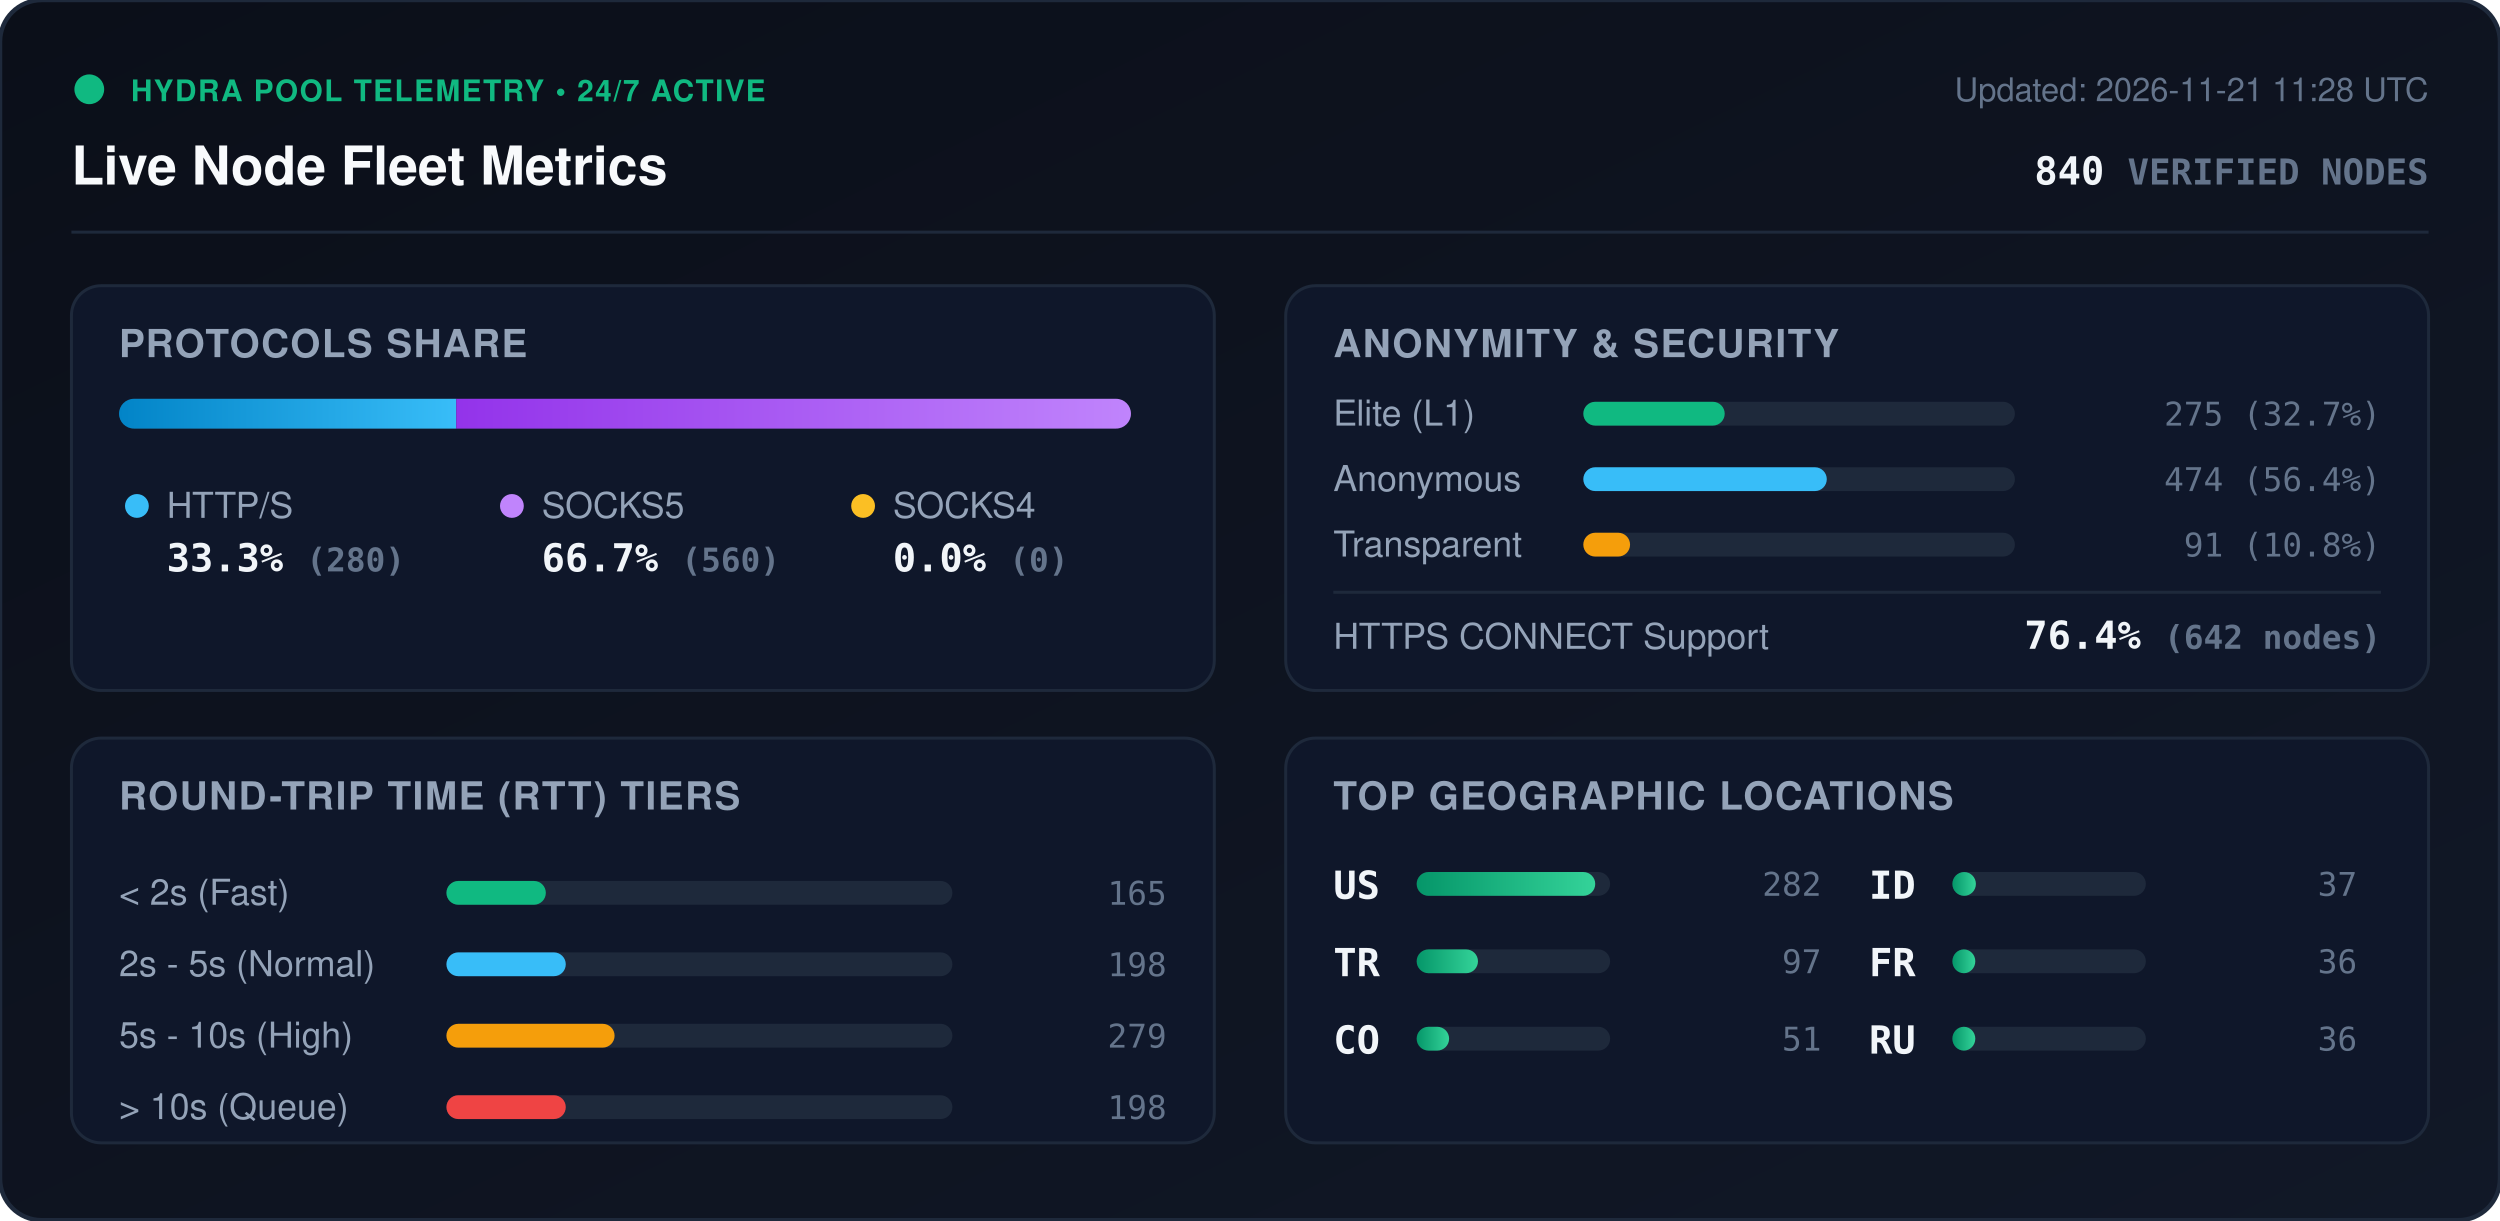
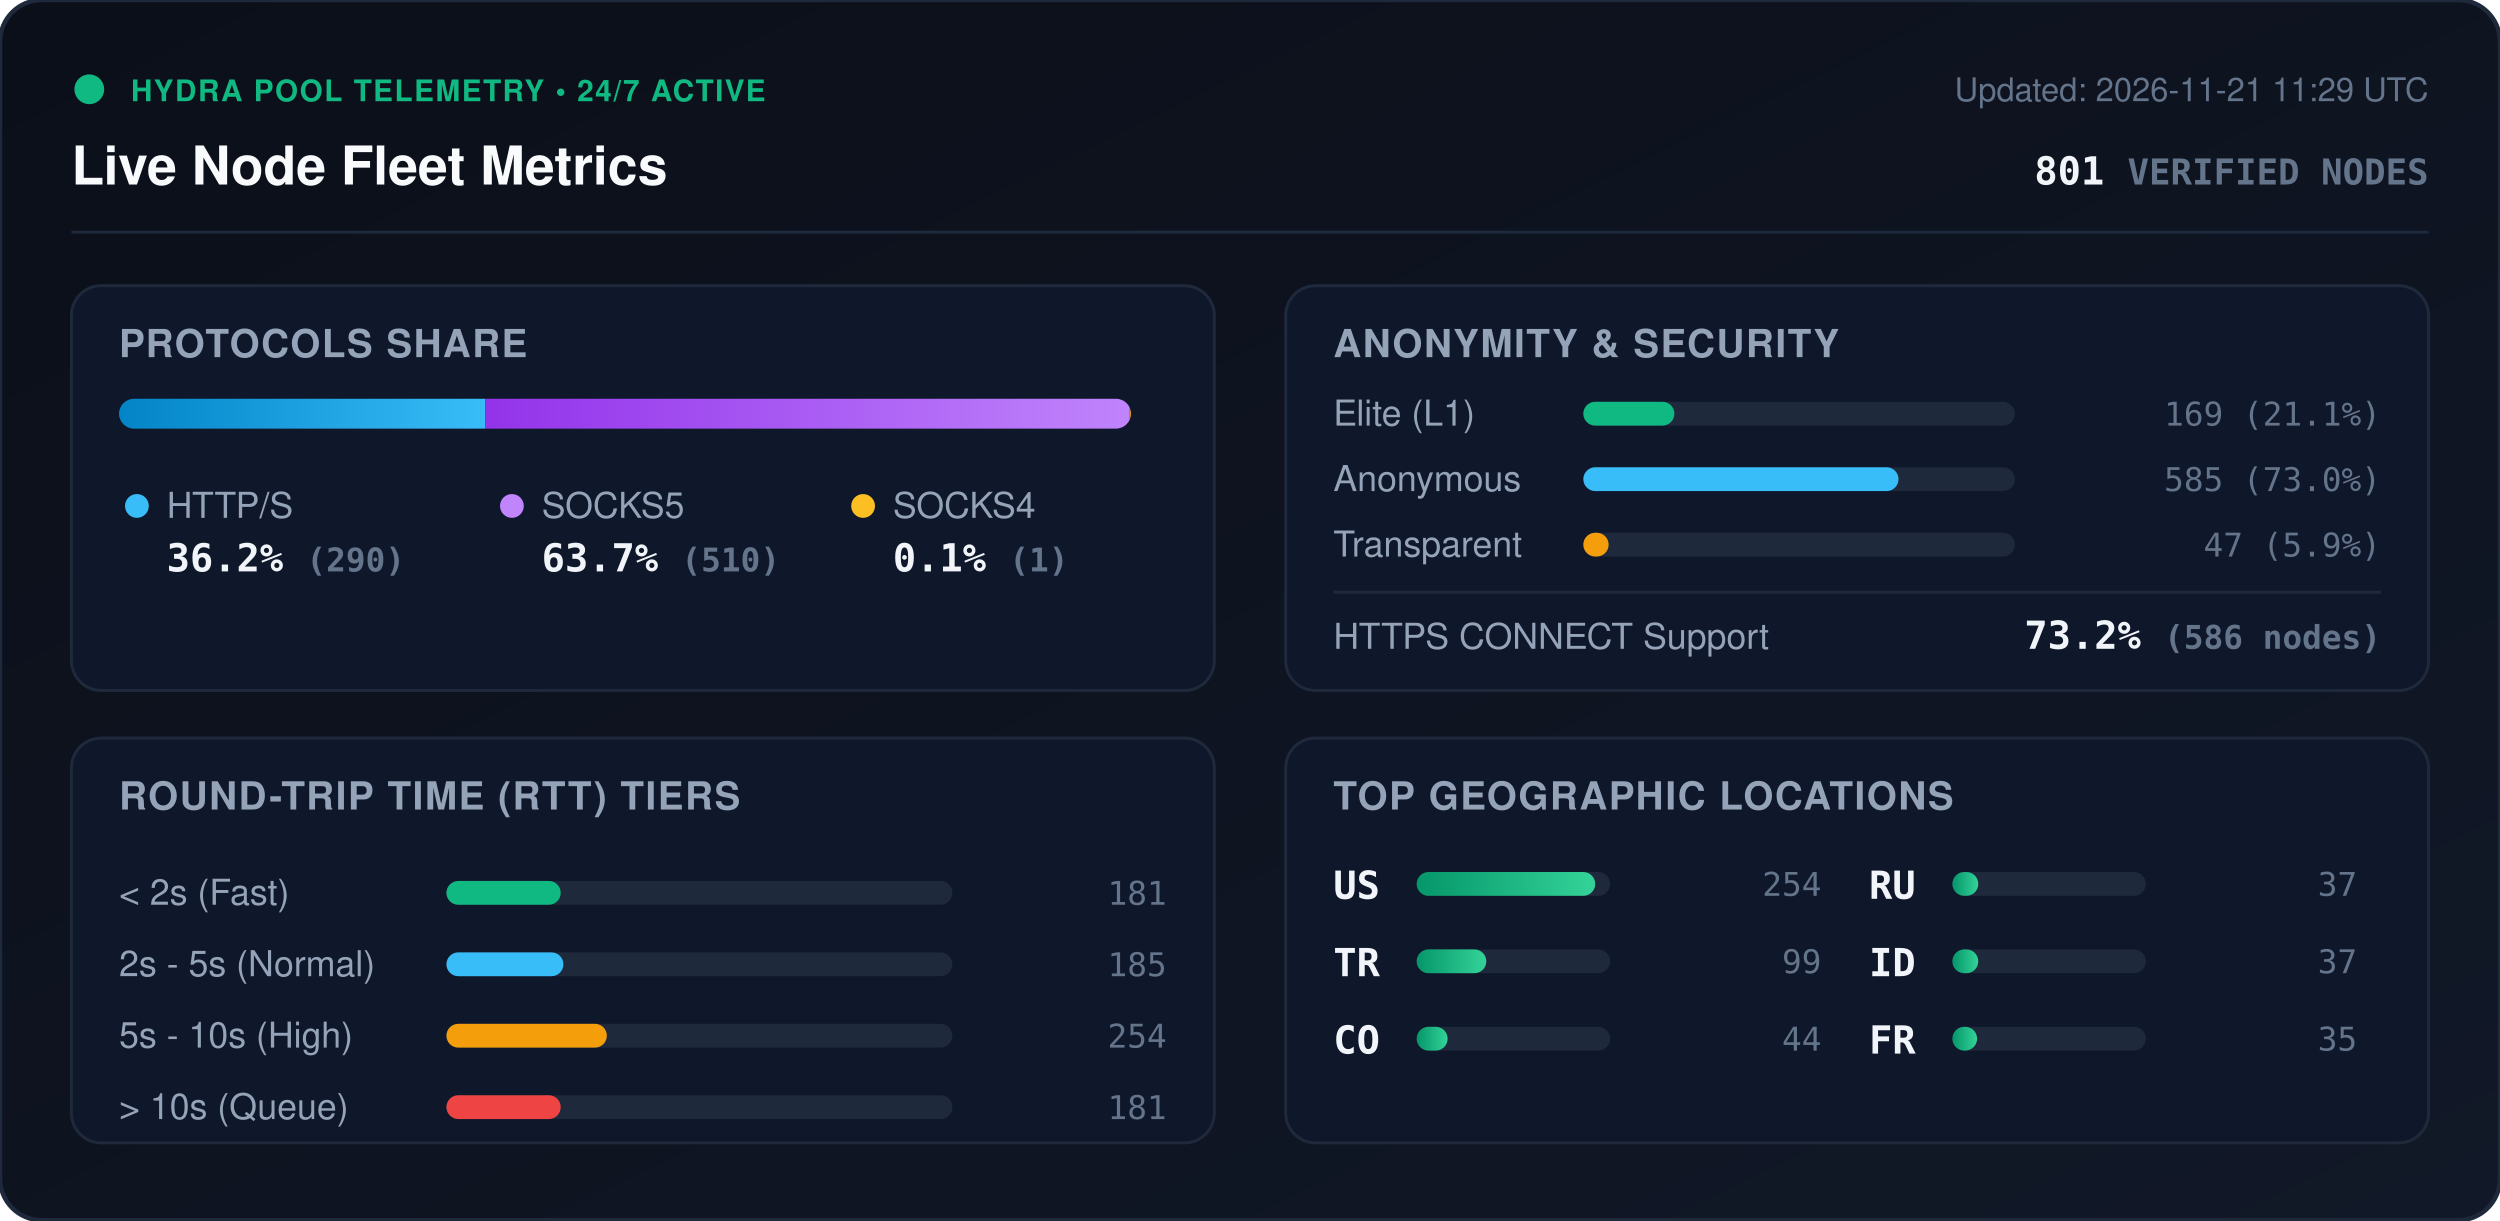
<svg xmlns="http://www.w3.org/2000/svg" viewBox="0 0 840 410" width="840" height="410" style="max-width: 100%; height: auto;">
  <defs>
    <linearGradient id="bg" x1="0%" y1="0%" x2="100%" y2="100%">
      <stop offset="0%" stop-color="#0b0f19" />
      <stop offset="100%" stop-color="#111827" />
    </linearGradient>
    <linearGradient id="bar-http" x1="0%" y1="0%" x2="100%" y2="0%">
      <stop offset="0%" stop-color="#0284c7" />
      <stop offset="100%" stop-color="#38bdf8" />
    </linearGradient>
    <linearGradient id="bar-socks5" x1="0%" y1="0%" x2="100%" y2="0%">
      <stop offset="0%" stop-color="#9333ea" />
      <stop offset="100%" stop-color="#c084fc" />
    </linearGradient>
    <linearGradient id="bar-socks4" x1="0%" y1="0%" x2="100%" y2="0%">
      <stop offset="0%" stop-color="#d97706" />
      <stop offset="100%" stop-color="#fbbf24" />
    </linearGradient>
    <linearGradient id="bar-green" x1="0%" y1="0%" x2="100%" y2="0%">
      <stop offset="0%" stop-color="#059669" />
      <stop offset="100%" stop-color="#34d399" />
    </linearGradient>
    <clipPath id="prog-track-clip">
      <rect width="340.0" height="10" rx="5" />
    </clipPath>
    <style>
      .title { font: 700 18px -apple-system, BlinkMacSystemFont, 'Segoe UI', Helvetica, Arial, sans-serif; fill: #f8fafc; }
      .sub { font: 500 11px -apple-system, BlinkMacSystemFont, 'Segoe UI', Helvetica, Arial, sans-serif; fill: #64748b; }
      .section-hdr { font: 600 13px -apple-system, BlinkMacSystemFont, 'Segoe UI', Helvetica, Arial, sans-serif; fill: #94a3b8; letter-spacing: 0.5px; }
      .metric-val { font: 700 13px -apple-system, BlinkMacSystemFont, 'Segoe UI', Helvetica, Arial, sans-serif; fill: #f1f5f9; }
      .metric-lbl { font: 500 12px -apple-system, BlinkMacSystemFont, 'Segoe UI', Helvetica, Arial, sans-serif; fill: #94a3b8; }
      .badge-txt { font: 700 10px -apple-system, BlinkMacSystemFont, 'Segoe UI', Helvetica, Arial, sans-serif; fill: #10b981; letter-spacing: 0.5px; }
      .mono { font-family: ui-monospace, SFMono-Regular, Menlo, Monaco, Consolas, monospace; }
      .pulse { animation: beacon 2s infinite ease-in-out; }
      @keyframes beacon { 0%, 100% { opacity: 1; } 50% { opacity: 0.35; } }
    </style>
  </defs>
  <rect width="840" height="410" rx="14" fill="url(#bg)" stroke="#1e293b" stroke-width="1.5" />
  <g transform="translate(24, 24)">
    <circle cx="6" cy="6" r="5" fill="#10b981" class="pulse" />
    <text x="20" y="10" class="badge-txt">HYDRA POOL TELEMETRY • 24/7 ACTIVE</text>
    <text x="0" y="38" class="title">Live Node Fleet Metrics</text>
-     <text x="792" y="10" text-anchor="end" class="sub">Updated: 2026-11-21 11:28 UTC</text>
-     <text x="792" y="38" text-anchor="end" class="metric-val mono" fill="#38bdf8">840 <tspan font-size="12" fill="#64748b">VERIFIED NODES</tspan>
+     <text x="792" y="10" text-anchor="end" class="sub">Updated: 2026-11-21 11:29 UTC</text>
+     <text x="792" y="38" text-anchor="end" class="metric-val mono" fill="#38bdf8">801 <tspan font-size="12" fill="#64748b">VERIFIED NODES</tspan>
    </text>
  </g>
  <line x1="24" y1="78" x2="816" y2="78" stroke="#1e293b" stroke-width="1" />
  <g transform="translate(24, 96)">
    <rect width="384" height="136" rx="10" fill="#0f172a" stroke="#1e293b" />
    <text x="16" y="24" class="section-hdr">PROTOCOLS SHARE</text>
    <g transform="translate(16, 38)">
      <rect width="340.0" height="10" rx="5" fill="#1e293b" />
      <g clip-path="url(#prog-track-clip)">
-         <rect x="0" width="113.3" height="10" fill="url(#bar-http)" />
-         <rect x="113.3" width="226.7" height="10" fill="url(#bar-socks5)" />
-         <rect x="340.0" width="0.0" height="10" fill="url(#bar-socks4)" />
+         <rect x="0" width="123.1" height="10" fill="url(#bar-http)" />
+         <rect x="123.1" width="216.5" height="10" fill="url(#bar-socks5)" />
+         <rect x="339.6" width="0.4" height="10" fill="url(#bar-socks4)" />
      </g>
    </g>
    <g transform="translate(16, 68)">
      <circle cx="6" cy="6" r="4" fill="#38bdf8" />
      <text x="16" y="10" class="metric-lbl">HTTP/S</text>
-       <text x="16" y="28" class="metric-val mono">33.3% <tspan font-size="11" fill="#64748b">(280)</tspan>
+       <text x="16" y="28" class="metric-val mono">36.2% <tspan font-size="11" fill="#64748b">(290)</tspan>
      </text>
      <circle cx="132" cy="6" r="4" fill="#c084fc" />
      <text x="142" y="10" class="metric-lbl">SOCKS5</text>
-       <text x="142" y="28" class="metric-val mono">66.7% <tspan font-size="11" fill="#64748b">(560)</tspan>
+       <text x="142" y="28" class="metric-val mono">63.7% <tspan font-size="11" fill="#64748b">(510)</tspan>
      </text>
      <circle cx="250" cy="6" r="4" fill="#fbbf24" />
      <text x="260" y="10" class="metric-lbl">SOCKS4</text>
-       <text x="260" y="28" class="metric-val mono">0.0% <tspan font-size="11" fill="#64748b">(0)</tspan>
+       <text x="260" y="28" class="metric-val mono">0.1% <tspan font-size="11" fill="#64748b">(1)</tspan>
      </text>
    </g>
  </g>
  <g transform="translate(432, 96)">
    <rect width="384" height="136" rx="10" fill="#0f172a" stroke="#1e293b" />
    <text x="16" y="24" class="section-hdr">ANONYMITY &amp; SECURITY</text>
    <text x="16" y="47" class="metric-lbl">Elite (L1)</text>
    <rect x="100" y="39" width="145.0" height="8" rx="4" fill="#1e293b" />
-     <rect x="100" y="39" width="47.5" height="8" rx="4" fill="#10b981" />
-     <text x="368" y="47" text-anchor="end" class="mono sub" fill="#e2e8f0">275 (32.7%)</text>
+     <rect x="100" y="39" width="30.6" height="8" rx="4" fill="#10b981" />
+     <text x="368" y="47" text-anchor="end" class="mono sub" fill="#e2e8f0">169 (21.1%)</text>
    <text x="16" y="69" class="metric-lbl">Anonymous</text>
    <rect x="100" y="61" width="145.0" height="8" rx="4" fill="#1e293b" />
-     <rect x="100" y="61" width="81.8" height="8" rx="4" fill="#38bdf8" />
-     <text x="368" y="69" text-anchor="end" class="mono sub" fill="#e2e8f0">474 (56.4%)</text>
+     <rect x="100" y="61" width="105.9" height="8" rx="4" fill="#38bdf8" />
+     <text x="368" y="69" text-anchor="end" class="mono sub" fill="#e2e8f0">585 (73.0%)</text>
    <text x="16" y="91" class="metric-lbl">Transparent</text>
    <rect x="100" y="83" width="145.0" height="8" rx="4" fill="#1e293b" />
-     <rect x="100" y="83" width="15.7" height="8" rx="4" fill="#f59e0b" />
-     <text x="368" y="91" text-anchor="end" class="mono sub" fill="#e2e8f0">91 (10.8%)</text>
+     <rect x="100" y="83" width="8.5" height="8" rx="4" fill="#f59e0b" />
+     <text x="368" y="91" text-anchor="end" class="mono sub" fill="#e2e8f0">47 (5.9%)</text>
    <line x1="16" y1="103" x2="368" y2="103" stroke="#1e293b" stroke-width="1" />
    <text x="16" y="122" class="metric-lbl">HTTPS CONNECT Support</text>
-     <text x="368" y="122" text-anchor="end" class="metric-val mono" fill="#34d399">76.4% <tspan font-size="11" fill="#64748b">(642 nodes)</tspan>
+     <text x="368" y="122" text-anchor="end" class="metric-val mono" fill="#34d399">73.2% <tspan font-size="11" fill="#64748b">(586 nodes)</tspan>
    </text>
  </g>
  <g transform="translate(24, 248)">
    <rect width="384" height="136" rx="10" fill="#0f172a" stroke="#1e293b" />
    <text x="16" y="24" class="section-hdr">ROUND-TRIP TIME (RTT) TIERS</text>
    <g transform="translate(16, 42)">
      <text x="0" y="14" class="metric-lbl">&lt; 2s (Fast)</text>
      <rect x="110" y="6" width="170" height="8" rx="4" fill="#1e293b" />
-       <rect x="110" y="6" width="33.4" height="8" rx="4" fill="#10b981" />
-       <text x="352" y="14" text-anchor="end" class="mono sub">165</text>
+       <rect x="110" y="6" width="38.4" height="8" rx="4" fill="#10b981" />
+       <text x="352" y="14" text-anchor="end" class="mono sub">181</text>
      <text x="0" y="38" class="metric-lbl">2s - 5s (Normal)</text>
      <rect x="110" y="30" width="170" height="8" rx="4" fill="#1e293b" />
-       <rect x="110" y="30" width="40.1" height="8" rx="4" fill="#38bdf8" />
-       <text x="352" y="38" text-anchor="end" class="mono sub">198</text>
+       <rect x="110" y="30" width="39.3" height="8" rx="4" fill="#38bdf8" />
+       <text x="352" y="38" text-anchor="end" class="mono sub">185</text>
      <text x="0" y="62" class="metric-lbl">5s - 10s (High)</text>
      <rect x="110" y="54" width="170" height="8" rx="4" fill="#1e293b" />
-       <rect x="110" y="54" width="56.5" height="8" rx="4" fill="#f59e0b" />
-       <text x="352" y="62" text-anchor="end" class="mono sub">279</text>
+       <rect x="110" y="54" width="53.9" height="8" rx="4" fill="#f59e0b" />
+       <text x="352" y="62" text-anchor="end" class="mono sub">254</text>
      <text x="0" y="86" class="metric-lbl">&gt; 10s (Queue)</text>
      <rect x="110" y="78" width="170" height="8" rx="4" fill="#1e293b" />
-       <rect x="110" y="78" width="40.1" height="8" rx="4" fill="#ef4444" />
-       <text x="352" y="86" text-anchor="end" class="mono sub">198</text>
+       <rect x="110" y="78" width="38.4" height="8" rx="4" fill="#ef4444" />
+       <text x="352" y="86" text-anchor="end" class="mono sub">181</text>
    </g>
  </g>
  <g transform="translate(432, 248)">
    <rect width="384" height="136" rx="10" fill="#0f172a" stroke="#1e293b" />
    <text x="16" y="24" class="section-hdr">TOP GEOGRAPHIC LOCATIONS</text>
    <g transform="translate(16, 42)">
      <g transform="translate(0, 0)">
        <text x="0" y="12" class="mono metric-val" font-size="12">US</text>
        <rect x="28" y="3" width="65" height="8" rx="4" fill="#1e293b" />
        <rect x="28" y="3" width="60.0" height="8" rx="4" fill="url(#bar-green)" />
-         <text x="164" y="11" text-anchor="end" class="mono sub">282</text>
+         <text x="164" y="11" text-anchor="end" class="mono sub">254</text>
      </g>
      <g transform="translate(0, 26)">
        <text x="0" y="12" class="mono metric-val" font-size="12">TR</text>
        <rect x="28" y="3" width="65" height="8" rx="4" fill="#1e293b" />
-         <rect x="28" y="3" width="20.6" height="8" rx="4" fill="url(#bar-green)" />
-         <text x="164" y="11" text-anchor="end" class="mono sub">97</text>
+         <rect x="28" y="3" width="23.4" height="8" rx="4" fill="url(#bar-green)" />
+         <text x="164" y="11" text-anchor="end" class="mono sub">99</text>
      </g>
      <g transform="translate(0, 52)">
        <text x="0" y="12" class="mono metric-val" font-size="12">CO</text>
        <rect x="28" y="3" width="65" height="8" rx="4" fill="#1e293b" />
-         <rect x="28" y="3" width="10.9" height="8" rx="4" fill="url(#bar-green)" />
-         <text x="164" y="11" text-anchor="end" class="mono sub">51</text>
+         <rect x="28" y="3" width="10.4" height="8" rx="4" fill="url(#bar-green)" />
+         <text x="164" y="11" text-anchor="end" class="mono sub">44</text>
      </g>
      <g transform="translate(180, 0)">
-         <text x="0" y="12" class="mono metric-val" font-size="12">ID</text>
+         <text x="0" y="12" class="mono metric-val" font-size="12">RU</text>
        <rect x="28" y="3" width="65" height="8" rx="4" fill="#1e293b" />
-         <rect x="28" y="3" width="7.9" height="8" rx="4" fill="url(#bar-green)" />
+         <rect x="28" y="3" width="8.7" height="8" rx="4" fill="url(#bar-green)" />
        <text x="164" y="11" text-anchor="end" class="mono sub">37</text>
      </g>
      <g transform="translate(180, 26)">
+         <text x="0" y="12" class="mono metric-val" font-size="12">ID</text>
+         <rect x="28" y="3" width="65" height="8" rx="4" fill="#1e293b" />
+         <rect x="28" y="3" width="8.7" height="8" rx="4" fill="url(#bar-green)" />
+         <text x="164" y="11" text-anchor="end" class="mono sub">37</text>
+       </g>
+       <g transform="translate(180, 52)">
        <text x="0" y="12" class="mono metric-val" font-size="12">FR</text>
        <rect x="28" y="3" width="65" height="8" rx="4" fill="#1e293b" />
-         <rect x="28" y="3" width="7.7" height="8" rx="4" fill="url(#bar-green)" />
-         <text x="164" y="11" text-anchor="end" class="mono sub">36</text>
-       </g>
-       <g transform="translate(180, 52)">
-         <text x="0" y="12" class="mono metric-val" font-size="12">RU</text>
-         <rect x="28" y="3" width="65" height="8" rx="4" fill="#1e293b" />
-         <rect x="28" y="3" width="7.7" height="8" rx="4" fill="url(#bar-green)" />
-         <text x="164" y="11" text-anchor="end" class="mono sub">36</text>
+         <rect x="28" y="3" width="8.3" height="8" rx="4" fill="url(#bar-green)" />
+         <text x="164" y="11" text-anchor="end" class="mono sub">35</text>
      </g>
    </g>
  </g>
</svg>
